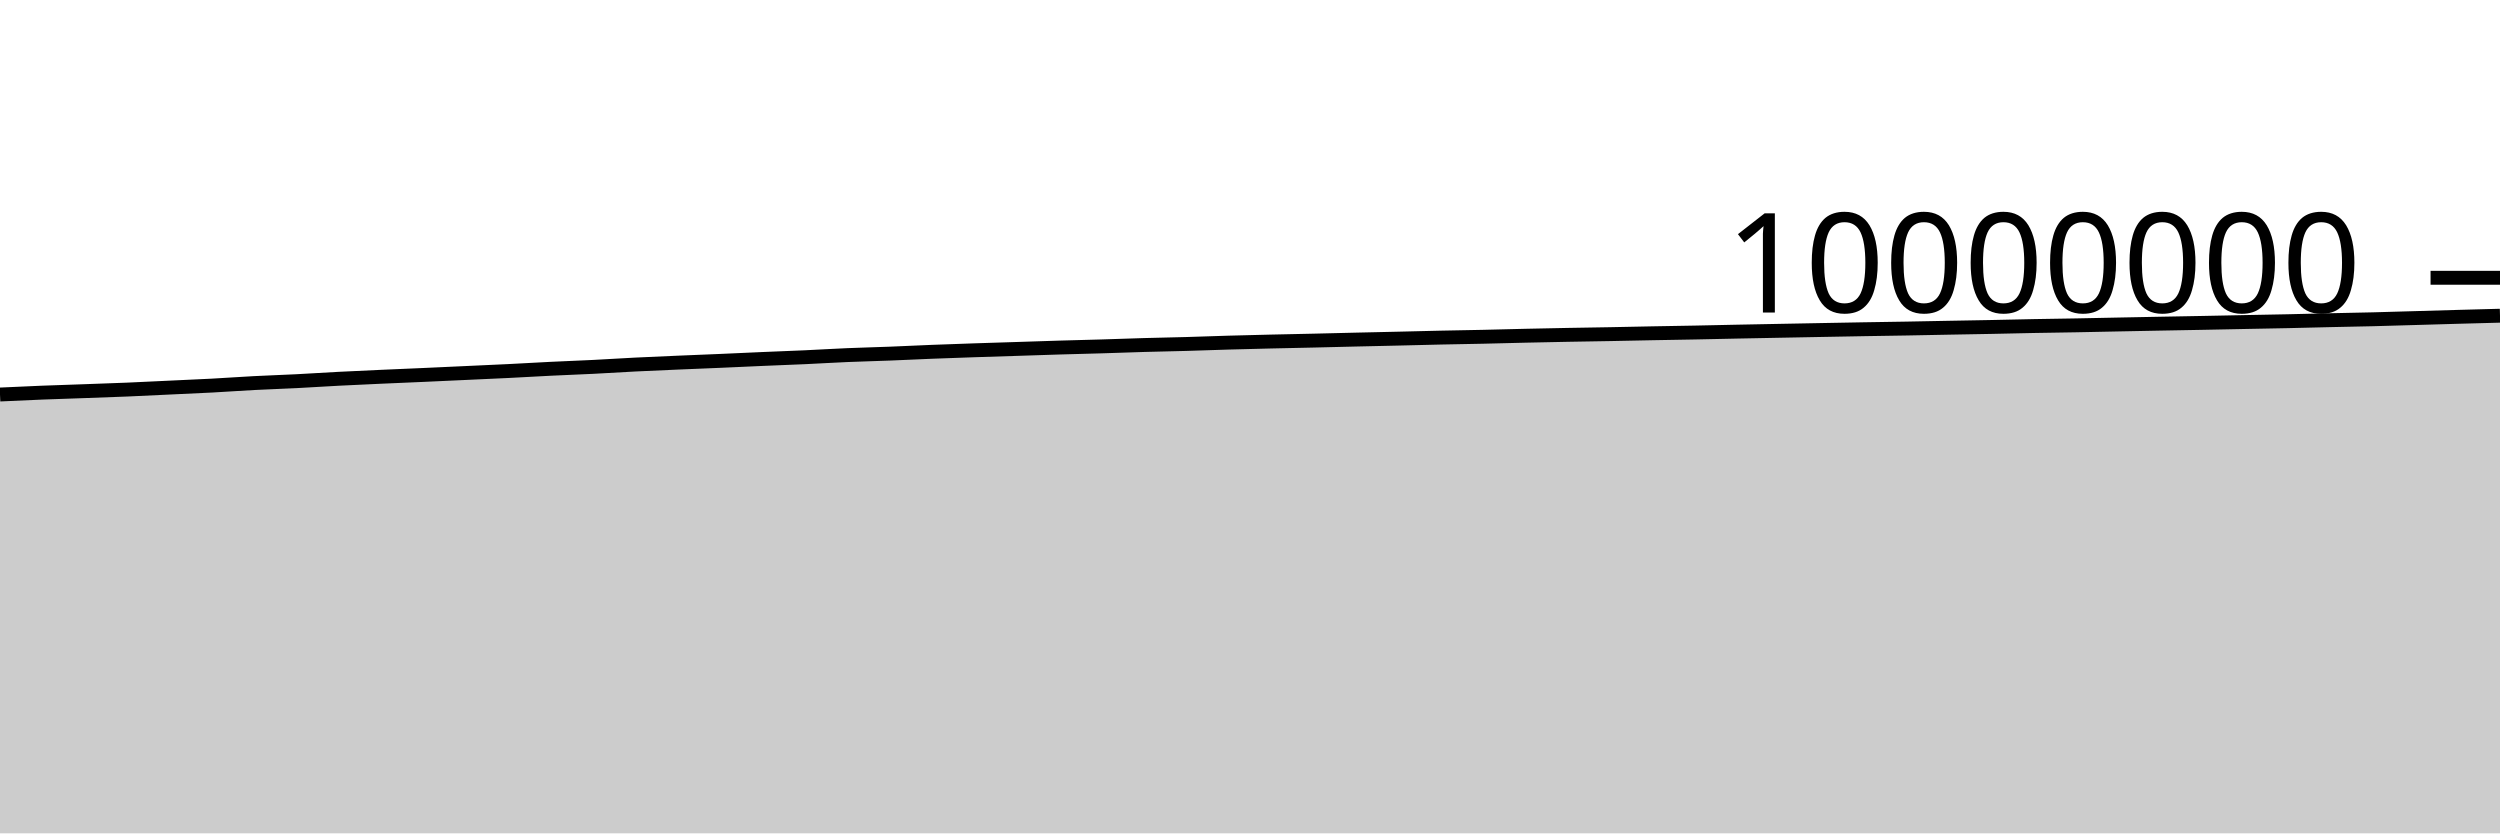
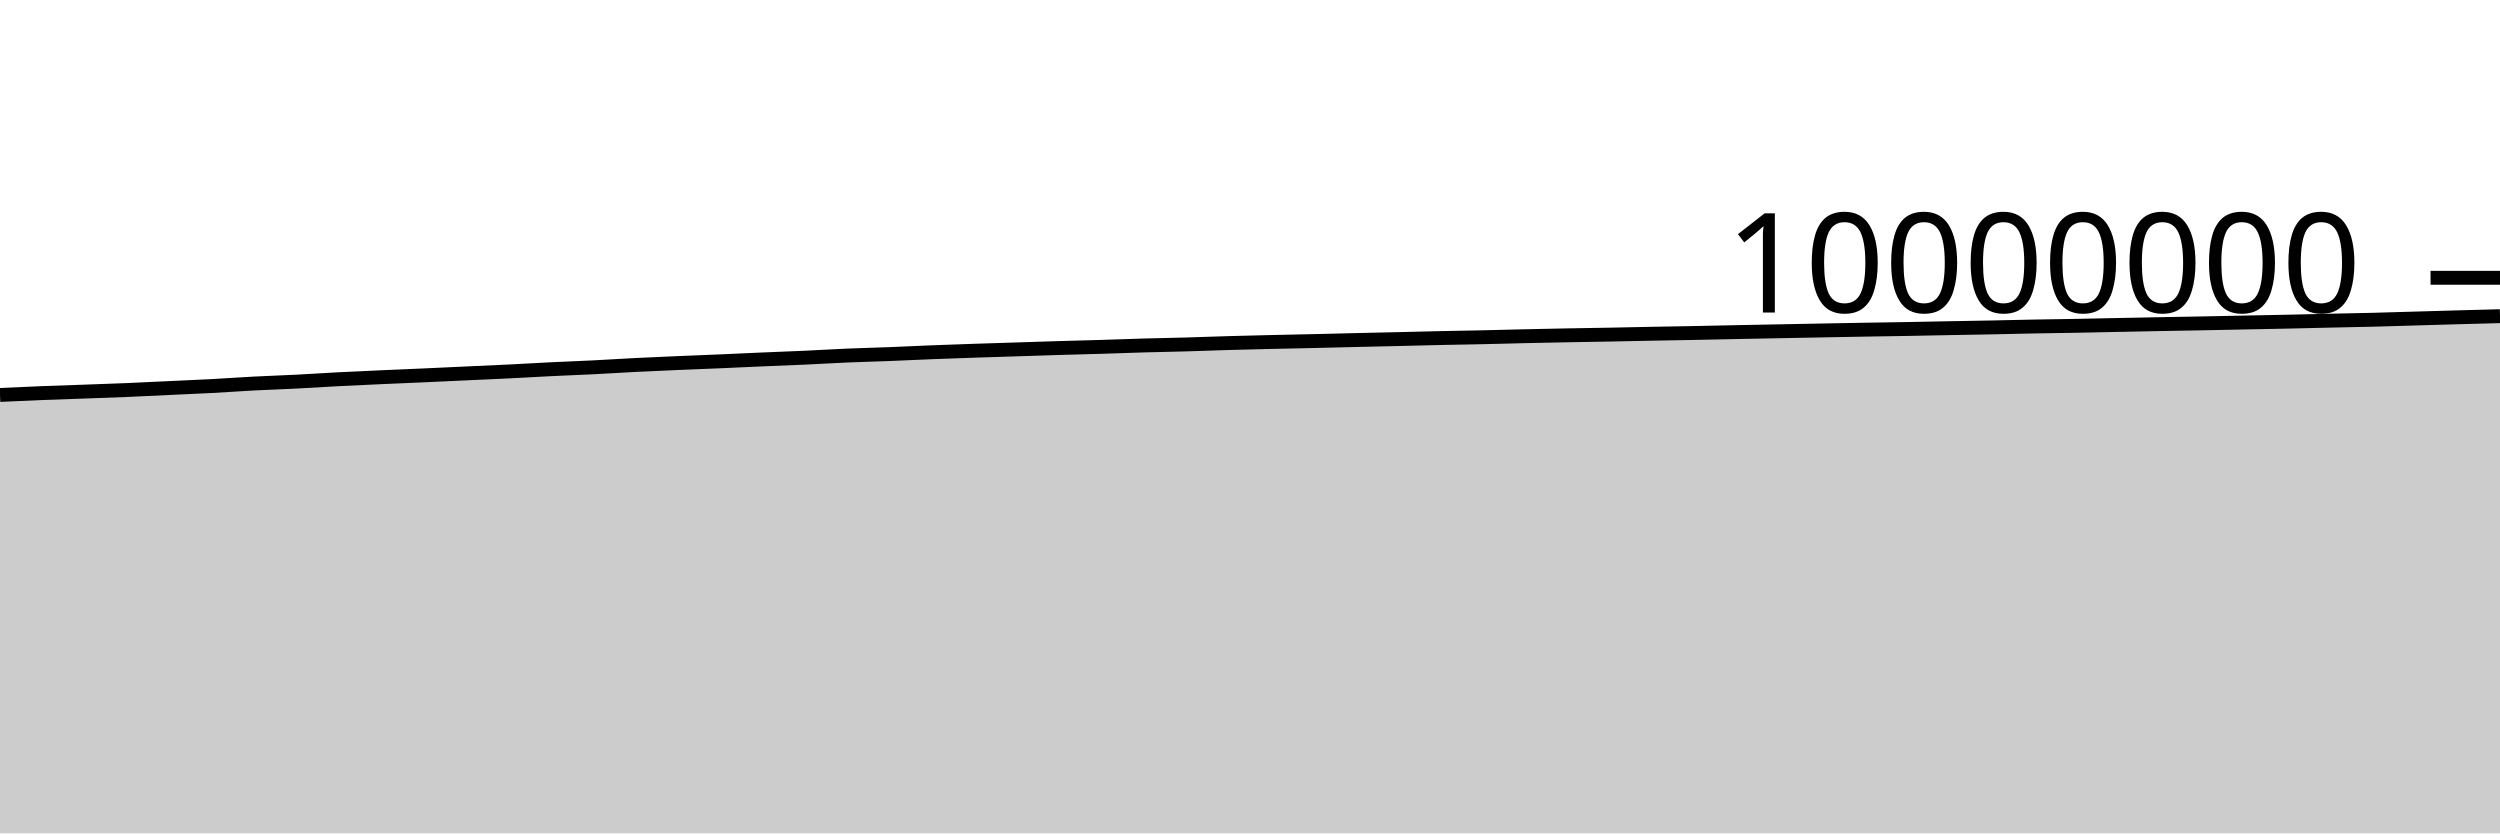
<svg xmlns="http://www.w3.org/2000/svg" viewBox="0 0 180 60">
  <g transform="translate(0,20)">
-     <path class="area" fill="rgba(0, 0, 0, 0.2)" d="M0,8.405C1.017,8.357,2.034,8.31,3.051,8.269C4.068,8.229,5.085,8.199,6.102,8.162C7.119,8.126,8.136,8.093,9.153,8.05C10.169,8.007,11.186,7.954,12.203,7.907C13.22,7.859,14.237,7.818,15.254,7.763C16.271,7.709,17.288,7.634,18.305,7.581C19.322,7.528,20.339,7.496,21.356,7.444C22.373,7.393,23.39,7.324,24.407,7.271C25.424,7.218,26.441,7.173,27.458,7.127C28.475,7.081,29.492,7.041,30.508,6.995C31.525,6.95,32.542,6.901,33.559,6.855C34.576,6.808,35.593,6.765,36.61,6.714C37.627,6.664,38.644,6.602,39.661,6.552C40.678,6.502,41.695,6.466,42.712,6.415C43.729,6.364,44.746,6.297,45.763,6.246C46.78,6.195,47.797,6.152,48.814,6.109C49.831,6.065,50.847,6.027,51.864,5.983C52.881,5.94,53.898,5.89,54.915,5.846C55.932,5.803,56.949,5.766,57.966,5.72C58.983,5.673,60,5.61,61.017,5.567C62.034,5.524,63.051,5.501,64.068,5.461C65.085,5.421,66.102,5.369,67.119,5.329C68.136,5.289,69.153,5.255,70.169,5.22C71.186,5.186,72.203,5.155,73.22,5.123C74.237,5.09,75.254,5.055,76.271,5.024C77.288,4.994,78.305,4.971,79.322,4.94C80.339,4.91,81.356,4.87,82.373,4.841C83.39,4.812,84.407,4.795,85.424,4.766C86.441,4.738,87.458,4.697,88.475,4.668C89.492,4.638,90.508,4.614,91.525,4.59C92.542,4.566,93.559,4.548,94.576,4.524C95.593,4.501,96.61,4.474,97.627,4.45C98.644,4.426,99.661,4.405,100.678,4.381C101.695,4.357,102.712,4.329,103.729,4.307C104.746,4.285,105.763,4.27,106.78,4.248C107.797,4.226,108.814,4.196,109.831,4.173C110.847,4.15,111.864,4.13,112.881,4.11C113.898,4.091,114.915,4.077,115.932,4.058C116.949,4.039,117.966,4.016,118.983,3.996C120,3.977,121.017,3.961,122.034,3.942C123.051,3.922,124.068,3.898,125.085,3.877C126.102,3.857,127.119,3.837,128.136,3.818C129.153,3.798,130.169,3.779,131.186,3.76C132.203,3.741,133.22,3.721,134.237,3.704C135.254,3.686,136.271,3.673,137.288,3.655C138.305,3.637,139.322,3.615,140.339,3.596C141.356,3.577,142.373,3.561,143.39,3.541C144.407,3.521,145.424,3.494,146.441,3.475C147.458,3.456,148.475,3.444,149.492,3.425C150.508,3.407,151.525,3.383,152.542,3.363C153.559,3.342,154.576,3.322,155.593,3.303C156.61,3.284,157.627,3.267,158.644,3.247C159.661,3.228,160.678,3.206,161.695,3.185C162.712,3.165,163.729,3.148,164.746,3.126C165.763,3.104,166.78,3.076,167.797,3.053C168.814,3.03,169.831,3.014,170.847,2.988C171.864,2.963,172.881,2.93,173.898,2.901C174.915,2.871,175.932,2.841,176.949,2.813C177.966,2.784,178.983,2.758,180,2.731L180,40C178.983,40,177.966,40,176.949,40C175.932,40,174.915,40,173.898,40C172.881,40,171.864,40,170.847,40C169.831,40,168.814,40,167.797,40C166.78,40,165.763,40,164.746,40C163.729,40,162.712,40,161.695,40C160.678,40,159.661,40,158.644,40C157.627,40,156.61,40,155.593,40C154.576,40,153.559,40,152.542,40C151.525,40,150.508,40,149.492,40C148.475,40,147.458,40,146.441,40C145.424,40,144.407,40,143.39,40C142.373,40,141.356,40,140.339,40C139.322,40,138.305,40,137.288,40C136.271,40,135.254,40,134.237,40C133.22,40,132.203,40,131.186,40C130.169,40,129.153,40,128.136,40C127.119,40,126.102,40,125.085,40C124.068,40,123.051,40,122.034,40C121.017,40,120,40,118.983,40C117.966,40,116.949,40,115.932,40C114.915,40,113.898,40,112.881,40C111.864,40,110.847,40,109.831,40C108.814,40,107.797,40,106.78,40C105.763,40,104.746,40,103.729,40C102.712,40,101.695,40,100.678,40C99.661,40,98.644,40,97.627,40C96.61,40,95.593,40,94.576,40C93.559,40,92.542,40,91.525,40C90.508,40,89.492,40,88.475,40C87.458,40,86.441,40,85.424,40C84.407,40,83.39,40,82.373,40C81.356,40,80.339,40,79.322,40C78.305,40,77.288,40,76.271,40C75.254,40,74.237,40,73.22,40C72.203,40,71.186,40,70.169,40C69.153,40,68.136,40,67.119,40C66.102,40,65.085,40,64.068,40C63.051,40,62.034,40,61.017,40C60,40,58.983,40,57.966,40C56.949,40,55.932,40,54.915,40C53.898,40,52.881,40,51.864,40C50.847,40,49.831,40,48.814,40C47.797,40,46.78,40,45.763,40C44.746,40,43.729,40,42.712,40C41.695,40,40.678,40,39.661,40C38.644,40,37.627,40,36.61,40C35.593,40,34.576,40,33.559,40C32.542,40,31.525,40,30.508,40C29.492,40,28.475,40,27.458,40C26.441,40,25.424,40,24.407,40C23.39,40,22.373,40,21.356,40C20.339,40,19.322,40,18.305,40C17.288,40,16.271,40,15.254,40C14.237,40,13.22,40,12.203,40C11.186,40,10.169,40,9.153,40C8.136,40,7.119,40,6.102,40C5.085,40,4.068,40,3.051,40C2.034,40,1.017,40,0,40Z" />
-     <path class="line" stroke="black" fill="none" d="M0,8.405C1.017,8.357,2.034,8.31,3.051,8.269C4.068,8.229,5.085,8.199,6.102,8.162C7.119,8.126,8.136,8.093,9.153,8.05C10.169,8.007,11.186,7.954,12.203,7.907C13.22,7.859,14.237,7.818,15.254,7.763C16.271,7.709,17.288,7.634,18.305,7.581C19.322,7.528,20.339,7.496,21.356,7.444C22.373,7.393,23.39,7.324,24.407,7.271C25.424,7.218,26.441,7.173,27.458,7.127C28.475,7.081,29.492,7.041,30.508,6.995C31.525,6.95,32.542,6.901,33.559,6.855C34.576,6.808,35.593,6.765,36.61,6.714C37.627,6.664,38.644,6.602,39.661,6.552C40.678,6.502,41.695,6.466,42.712,6.415C43.729,6.364,44.746,6.297,45.763,6.246C46.78,6.195,47.797,6.152,48.814,6.109C49.831,6.065,50.847,6.027,51.864,5.983C52.881,5.94,53.898,5.89,54.915,5.846C55.932,5.803,56.949,5.766,57.966,5.72C58.983,5.673,60,5.61,61.017,5.567C62.034,5.524,63.051,5.501,64.068,5.461C65.085,5.421,66.102,5.369,67.119,5.329C68.136,5.289,69.153,5.255,70.169,5.22C71.186,5.186,72.203,5.155,73.22,5.123C74.237,5.09,75.254,5.055,76.271,5.024C77.288,4.994,78.305,4.971,79.322,4.94C80.339,4.91,81.356,4.87,82.373,4.841C83.39,4.812,84.407,4.795,85.424,4.766C86.441,4.738,87.458,4.697,88.475,4.668C89.492,4.638,90.508,4.614,91.525,4.59C92.542,4.566,93.559,4.548,94.576,4.524C95.593,4.501,96.61,4.474,97.627,4.45C98.644,4.426,99.661,4.405,100.678,4.381C101.695,4.357,102.712,4.329,103.729,4.307C104.746,4.285,105.763,4.27,106.78,4.248C107.797,4.226,108.814,4.196,109.831,4.173C110.847,4.15,111.864,4.13,112.881,4.11C113.898,4.091,114.915,4.077,115.932,4.058C116.949,4.039,117.966,4.016,118.983,3.996C120,3.977,121.017,3.961,122.034,3.942C123.051,3.922,124.068,3.898,125.085,3.877C126.102,3.857,127.119,3.837,128.136,3.818C129.153,3.798,130.169,3.779,131.186,3.76C132.203,3.741,133.22,3.721,134.237,3.704C135.254,3.686,136.271,3.673,137.288,3.655C138.305,3.637,139.322,3.615,140.339,3.596C141.356,3.577,142.373,3.561,143.39,3.541C144.407,3.521,145.424,3.494,146.441,3.475C147.458,3.456,148.475,3.444,149.492,3.425C150.508,3.407,151.525,3.383,152.542,3.363C153.559,3.342,154.576,3.322,155.593,3.303C156.61,3.284,157.627,3.267,158.644,3.247C159.661,3.228,160.678,3.206,161.695,3.185C162.712,3.165,163.729,3.148,164.746,3.126C165.763,3.104,166.78,3.076,167.797,3.053C168.814,3.03,169.831,3.014,170.847,2.988C171.864,2.963,172.881,2.93,173.898,2.901C174.915,2.871,175.932,2.841,176.949,2.813C177.966,2.784,178.983,2.758,180,2.731" />
+     <path class="area" fill="rgba(0, 0, 0, 0.2)" d="M0,8.436C1.017,8.389,2.034,8.341,3.051,8.301C4.068,8.26,5.085,8.23,6.102,8.194C7.119,8.157,8.136,8.124,9.153,8.081C10.169,8.039,11.186,7.986,12.203,7.938C13.22,7.89,14.237,7.849,15.254,7.795C16.271,7.741,17.288,7.666,18.305,7.613C19.322,7.56,20.339,7.528,21.356,7.476C22.373,7.424,23.39,7.355,24.407,7.302C25.424,7.249,26.441,7.205,27.458,7.159C28.475,7.113,29.492,7.072,30.508,7.027C31.525,6.982,32.542,6.933,33.559,6.886C34.576,6.84,35.593,6.797,36.61,6.746C37.627,6.696,38.644,6.634,39.661,6.584C40.678,6.534,41.695,6.498,42.712,6.447C43.729,6.396,44.746,6.329,45.763,6.278C46.78,6.227,47.797,6.184,48.814,6.14C49.831,6.097,50.847,6.059,51.864,6.015C52.881,5.972,53.898,5.922,54.915,5.878C55.932,5.835,56.949,5.798,57.966,5.752C58.983,5.705,60,5.642,61.017,5.599C62.034,5.556,63.051,5.533,64.068,5.493C65.085,5.453,66.102,5.401,67.119,5.361C68.136,5.321,69.153,5.287,70.169,5.252C71.186,5.218,72.203,5.187,73.22,5.155C74.237,5.122,75.254,5.087,76.271,5.057C77.288,5.026,78.305,5.003,79.322,4.973C80.339,4.942,81.356,4.902,82.373,4.873C83.39,4.844,84.407,4.828,85.424,4.799C86.441,4.77,87.458,4.729,88.475,4.7C89.492,4.671,90.508,4.646,91.525,4.623C92.542,4.599,93.559,4.58,94.576,4.557C95.593,4.534,96.61,4.506,97.627,4.483C98.644,4.459,99.661,4.438,100.678,4.414C101.695,4.39,102.712,4.362,103.729,4.34C104.746,4.318,105.763,4.303,106.78,4.281C107.797,4.258,108.814,4.229,109.831,4.206C110.847,4.183,111.864,4.162,112.881,4.143C113.898,4.124,114.915,4.11,115.932,4.091C116.949,4.072,117.966,4.048,118.983,4.029C120,4.01,121.017,3.994,122.034,3.974C123.051,3.955,124.068,3.931,125.085,3.91C126.102,3.89,127.119,3.87,128.136,3.851C129.153,3.831,130.169,3.812,131.186,3.793C132.203,3.774,133.22,3.754,134.237,3.737C135.254,3.719,136.271,3.706,137.288,3.688C138.305,3.67,139.322,3.648,140.339,3.629C141.356,3.61,142.373,3.594,143.39,3.574C144.407,3.554,145.424,3.527,146.441,3.508C147.458,3.489,148.475,3.477,149.492,3.459C150.508,3.44,151.525,3.416,152.542,3.396C153.559,3.376,154.576,3.356,155.593,3.336C156.61,3.317,157.627,3.3,158.644,3.281C159.661,3.261,160.678,3.239,161.695,3.219C162.712,3.198,163.729,3.181,164.746,3.159C165.763,3.137,166.78,3.11,167.797,3.087C168.814,3.064,169.831,3.047,170.847,3.022C171.864,2.996,172.881,2.963,173.898,2.934C174.915,2.905,175.932,2.874,176.949,2.846C177.966,2.818,178.983,2.791,180,2.764L180,40C178.983,40,177.966,40,176.949,40C175.932,40,174.915,40,173.898,40C172.881,40,171.864,40,170.847,40C169.831,40,168.814,40,167.797,40C166.78,40,165.763,40,164.746,40C163.729,40,162.712,40,161.695,40C160.678,40,159.661,40,158.644,40C157.627,40,156.61,40,155.593,40C154.576,40,153.559,40,152.542,40C151.525,40,150.508,40,149.492,40C148.475,40,147.458,40,146.441,40C145.424,40,144.407,40,143.39,40C142.373,40,141.356,40,140.339,40C139.322,40,138.305,40,137.288,40C136.271,40,135.254,40,134.237,40C133.22,40,132.203,40,131.186,40C130.169,40,129.153,40,128.136,40C127.119,40,126.102,40,125.085,40C124.068,40,123.051,40,122.034,40C121.017,40,120,40,118.983,40C117.966,40,116.949,40,115.932,40C114.915,40,113.898,40,112.881,40C111.864,40,110.847,40,109.831,40C108.814,40,107.797,40,106.78,40C105.763,40,104.746,40,103.729,40C102.712,40,101.695,40,100.678,40C99.661,40,98.644,40,97.627,40C96.61,40,95.593,40,94.576,40C93.559,40,92.542,40,91.525,40C90.508,40,89.492,40,88.475,40C87.458,40,86.441,40,85.424,40C84.407,40,83.39,40,82.373,40C81.356,40,80.339,40,79.322,40C78.305,40,77.288,40,76.271,40C75.254,40,74.237,40,73.22,40C72.203,40,71.186,40,70.169,40C69.153,40,68.136,40,67.119,40C66.102,40,65.085,40,64.068,40C63.051,40,62.034,40,61.017,40C60,40,58.983,40,57.966,40C56.949,40,55.932,40,54.915,40C53.898,40,52.881,40,51.864,40C50.847,40,49.831,40,48.814,40C47.797,40,46.78,40,45.763,40C44.746,40,43.729,40,42.712,40C41.695,40,40.678,40,39.661,40C38.644,40,37.627,40,36.61,40C35.593,40,34.576,40,33.559,40C32.542,40,31.525,40,30.508,40C29.492,40,28.475,40,27.458,40C26.441,40,25.424,40,24.407,40C23.39,40,22.373,40,21.356,40C20.339,40,19.322,40,18.305,40C17.288,40,16.271,40,15.254,40C14.237,40,13.22,40,12.203,40C11.186,40,10.169,40,9.153,40C8.136,40,7.119,40,6.102,40C5.085,40,4.068,40,3.051,40C2.034,40,1.017,40,0,40Z" />
+     <path class="line" stroke="black" fill="none" d="M0,8.436C1.017,8.389,2.034,8.341,3.051,8.301C4.068,8.26,5.085,8.23,6.102,8.194C7.119,8.157,8.136,8.124,9.153,8.081C10.169,8.039,11.186,7.986,12.203,7.938C13.22,7.89,14.237,7.849,15.254,7.795C16.271,7.741,17.288,7.666,18.305,7.613C19.322,7.56,20.339,7.528,21.356,7.476C22.373,7.424,23.39,7.355,24.407,7.302C25.424,7.249,26.441,7.205,27.458,7.159C28.475,7.113,29.492,7.072,30.508,7.027C31.525,6.982,32.542,6.933,33.559,6.886C34.576,6.84,35.593,6.797,36.61,6.746C37.627,6.696,38.644,6.634,39.661,6.584C40.678,6.534,41.695,6.498,42.712,6.447C43.729,6.396,44.746,6.329,45.763,6.278C46.78,6.227,47.797,6.184,48.814,6.14C49.831,6.097,50.847,6.059,51.864,6.015C52.881,5.972,53.898,5.922,54.915,5.878C55.932,5.835,56.949,5.798,57.966,5.752C58.983,5.705,60,5.642,61.017,5.599C62.034,5.556,63.051,5.533,64.068,5.493C65.085,5.453,66.102,5.401,67.119,5.361C68.136,5.321,69.153,5.287,70.169,5.252C71.186,5.218,72.203,5.187,73.22,5.155C74.237,5.122,75.254,5.087,76.271,5.057C77.288,5.026,78.305,5.003,79.322,4.973C80.339,4.942,81.356,4.902,82.373,4.873C83.39,4.844,84.407,4.828,85.424,4.799C86.441,4.77,87.458,4.729,88.475,4.7C89.492,4.671,90.508,4.646,91.525,4.623C92.542,4.599,93.559,4.58,94.576,4.557C95.593,4.534,96.61,4.506,97.627,4.483C98.644,4.459,99.661,4.438,100.678,4.414C101.695,4.39,102.712,4.362,103.729,4.34C104.746,4.318,105.763,4.303,106.78,4.281C107.797,4.258,108.814,4.229,109.831,4.206C110.847,4.183,111.864,4.162,112.881,4.143C113.898,4.124,114.915,4.11,115.932,4.091C116.949,4.072,117.966,4.048,118.983,4.029C120,4.01,121.017,3.994,122.034,3.974C123.051,3.955,124.068,3.931,125.085,3.91C126.102,3.89,127.119,3.87,128.136,3.851C129.153,3.831,130.169,3.812,131.186,3.793C132.203,3.774,133.22,3.754,134.237,3.737C135.254,3.719,136.271,3.706,137.288,3.688C138.305,3.67,139.322,3.648,140.339,3.629C141.356,3.61,142.373,3.594,143.39,3.574C144.407,3.554,145.424,3.527,146.441,3.508C147.458,3.489,148.475,3.477,149.492,3.459C150.508,3.44,151.525,3.416,152.542,3.396C153.559,3.376,154.576,3.356,155.593,3.336C156.61,3.317,157.627,3.3,158.644,3.281C159.661,3.261,160.678,3.239,161.695,3.219C162.712,3.198,163.729,3.181,164.746,3.159C165.763,3.137,166.78,3.11,167.797,3.087C168.814,3.064,169.831,3.047,170.847,3.022C171.864,2.996,172.881,2.963,173.898,2.934C174.915,2.905,175.932,2.874,176.949,2.846C177.966,2.818,178.983,2.791,180,2.764" />
    <path class="axis-ceiling" stroke-width="1" stroke="black" fill="none" d="M175,0L180,0" />
    <text class="axis-ceiling-label" font-family="sans-serif" text-anchor="end" font-size="10px" x="170" y="2.5">10000000</text>
  </g>
</svg>
